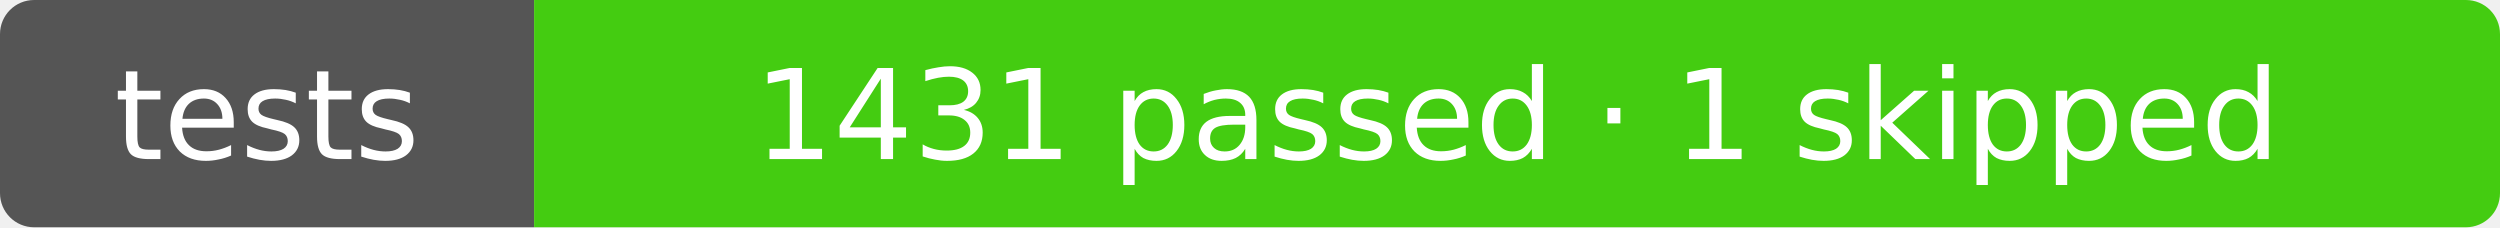
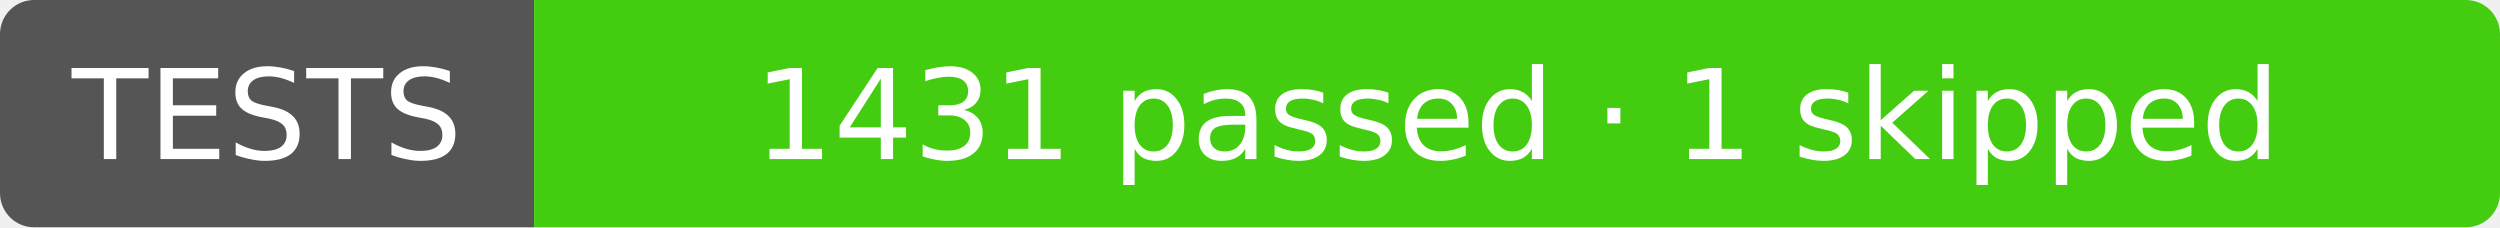
- <svg xmlns="http://www.w3.org/2000/svg" width="220" height="20" role="img" aria-label="tests: 1431 passed · 1 skipped">
+ <svg xmlns="http://www.w3.org/2000/svg" width="220" height="20" role="img" aria-label="TESTS: 1431 passed · 1 skipped">
  <clipPath id="r">
    <rect width="220" height="20" rx="3" />
  </clipPath>
  <g clip-path="url(#r)">
    <rect width="47" height="20" fill="#555" />
    <rect x="47" width="173" height="20" fill="#4c1" />
  </g>
  <g fill="#fff" text-anchor="middle" font-family="Verdana,Geneva,DejaVu Sans,sans-serif" font-size="11">
-     <text x="23.5" y="14">tests</text>
+     <text x="23.5" y="14">TESTS</text>
    <text x="133.5" y="14">1431 passed · 1 skipped</text>
  </g>
</svg>
